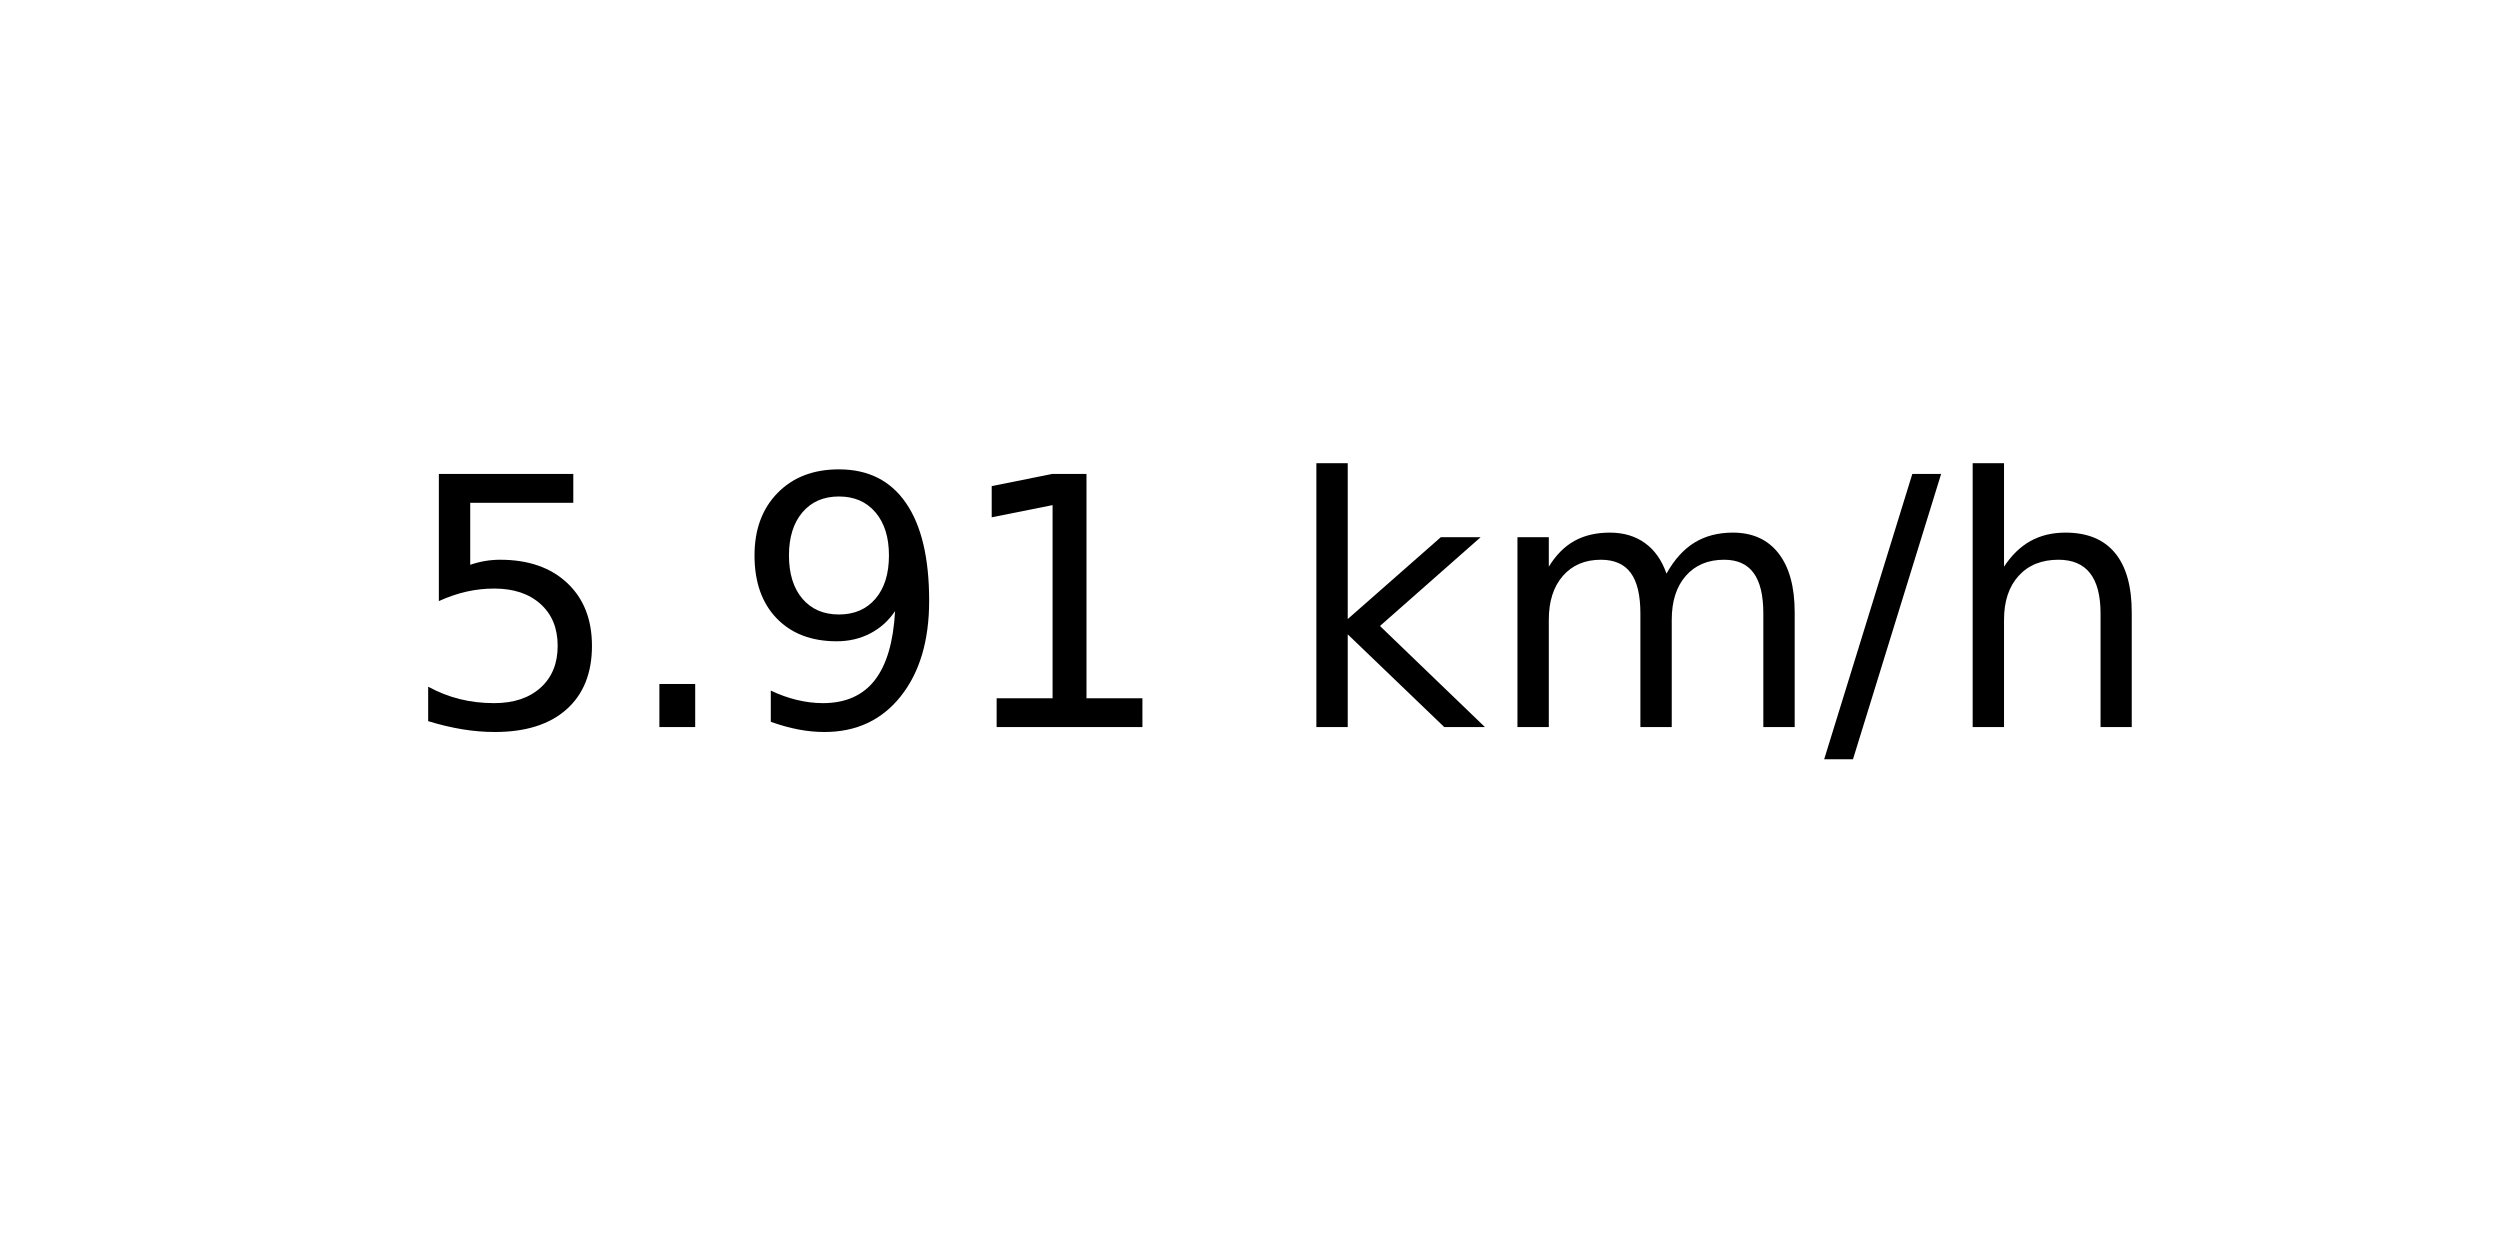
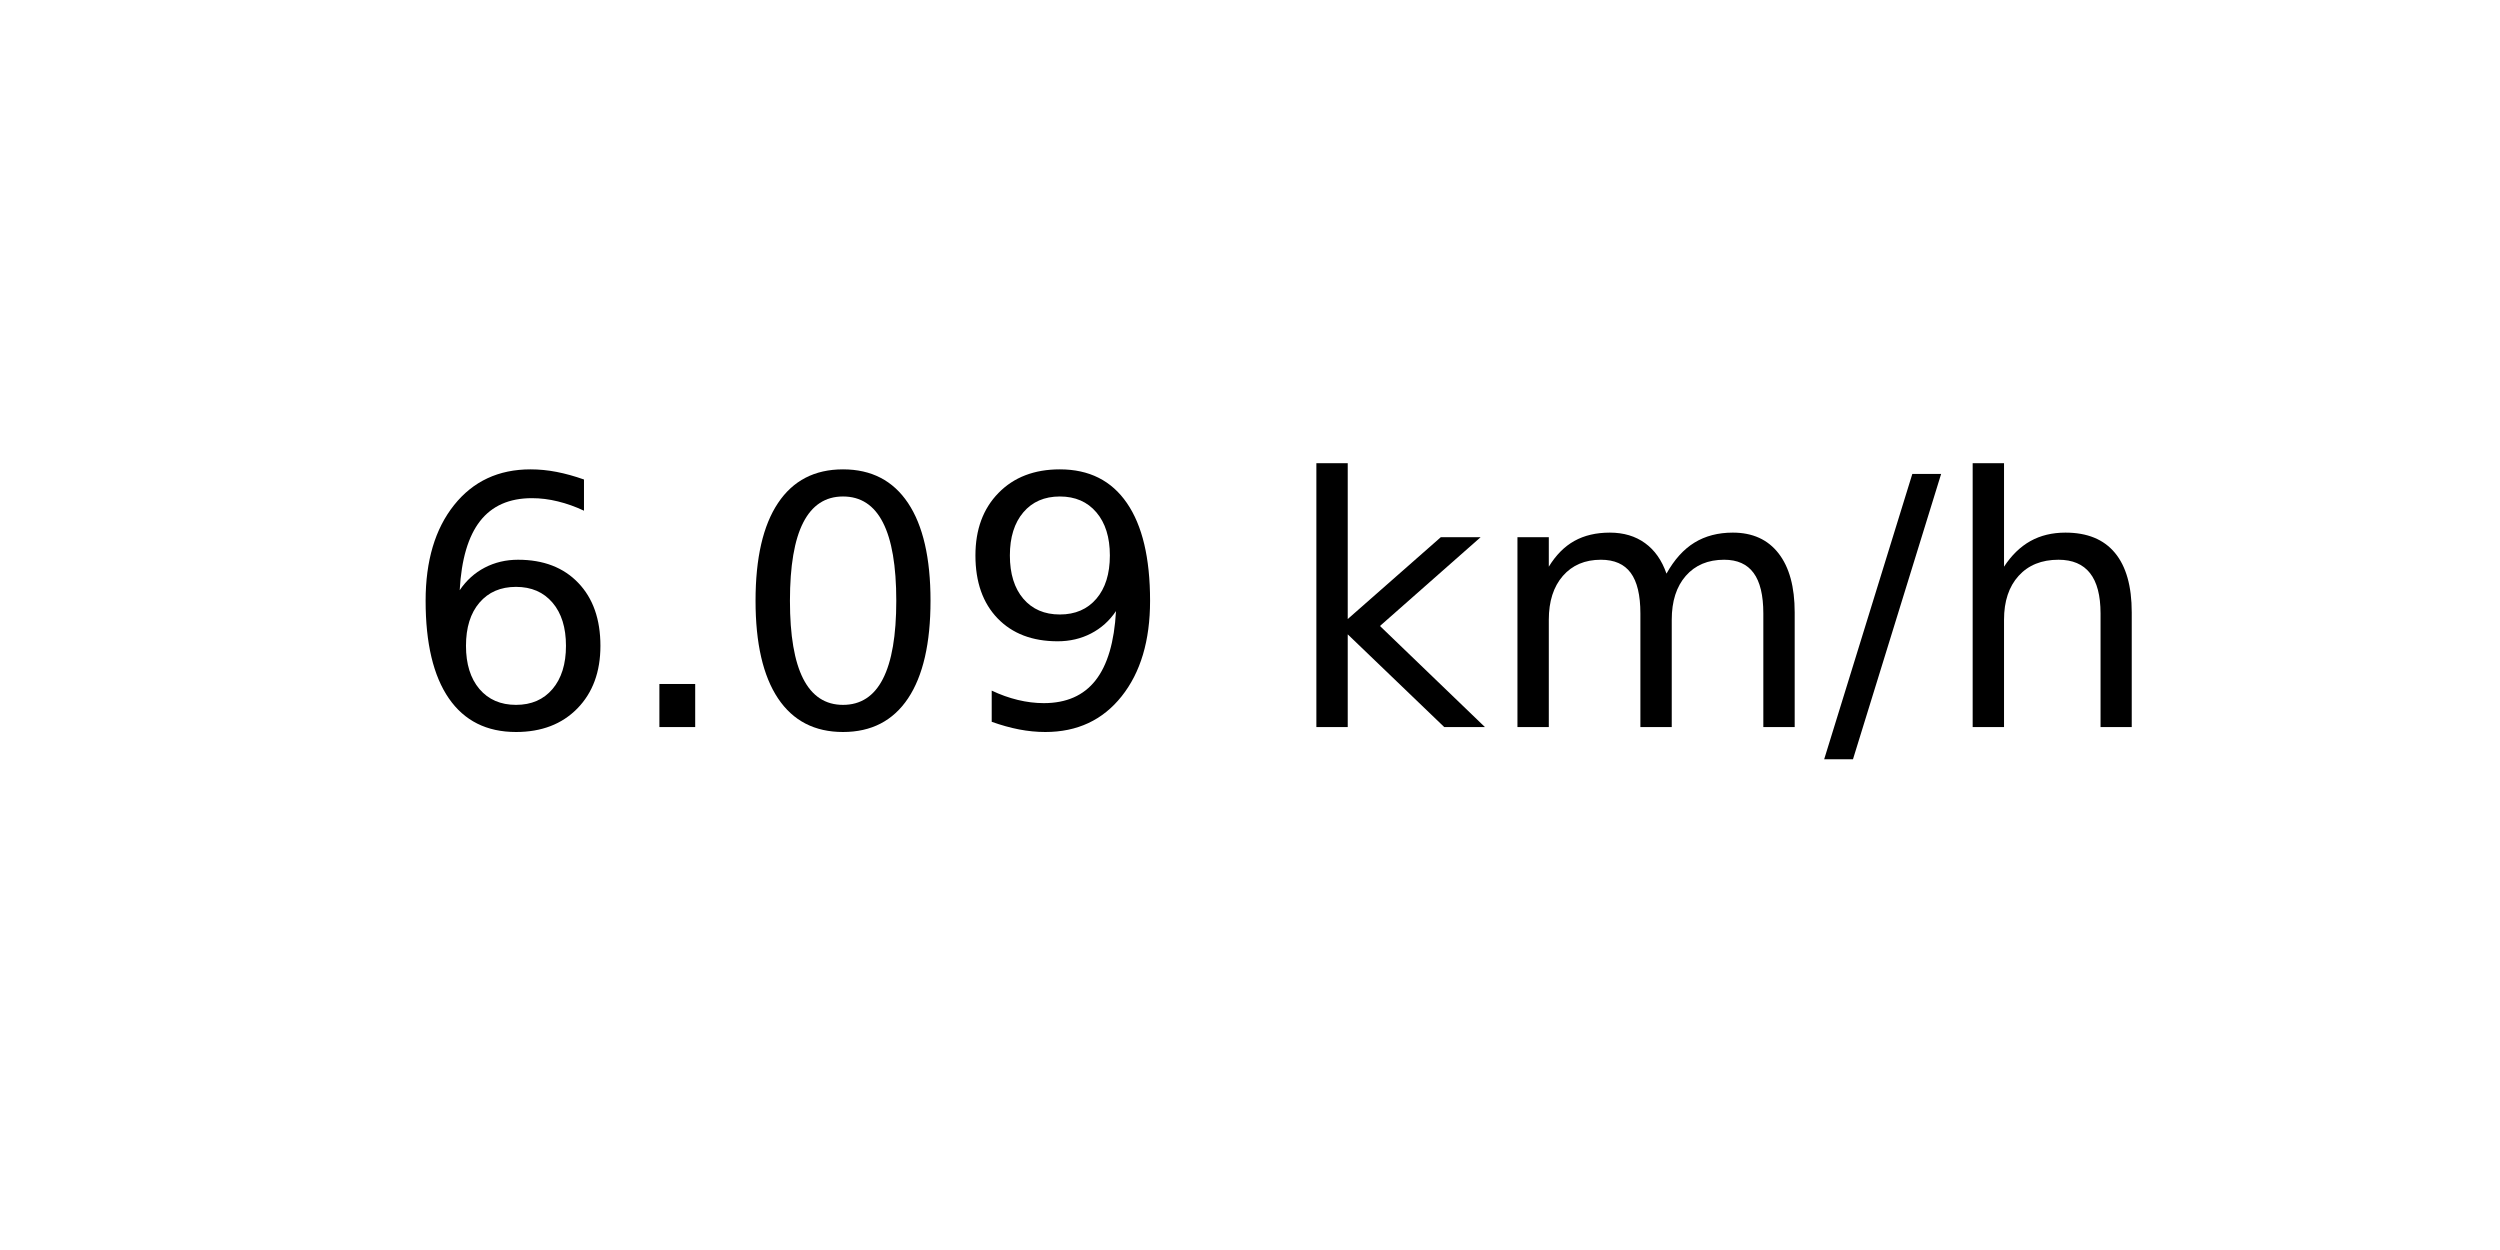
<svg xmlns="http://www.w3.org/2000/svg" xmlns:xlink="http://www.w3.org/1999/xlink" width="72pt" height="36pt" viewBox="0 0 72 36" version="1.1">
  <defs>
    <style type="text/css">*{stroke-linejoin: round; stroke-linecap: butt}</style>
  </defs>
  <g id="figure_1">
    <g id="axes_1">
      <g id="text_1">
        <g transform="translate(11.55937 20.93937) scale(0.1 -0.1)">
          <defs>
-             <path id="DejaVuSans-35" d="M 691 4666  L 3169 4666  L 3169 4134  L 1269 4134  L 1269 2991  Q 1406 3038 1543 3061  Q 1681 3084 1819 3084  Q 2600 3084 3056 2656  Q 3513 2228 3513 1497  Q 3513 744 3044 326  Q 2575 -91 1722 -91  Q 1428 -91 1123 -41  Q 819 9 494 109  L 494 744  Q 775 591 1075 516  Q 1375 441 1709 441  Q 2250 441 2565 725  Q 2881 1009 2881 1497  Q 2881 1984 2565 2268  Q 2250 2553 1709 2553  Q 1456 2553 1204 2497  Q 953 2441 691 2322  L 691 4666  z " transform="scale(0.015625)" />
+             <path id="DejaVuSans-36" d="M 2113 2584  Q 1688 2584 1439 2293  Q 1191 2003 1191 1497  Q 1191 994 1439 701  Q 1688 409 2113 409  Q 2538 409 2786 701  Q 3034 994 3034 1497  Q 3034 2003 2786 2293  Q 2538 2584 2113 2584  z M 3366 4563  L 3366 3988  Q 3128 4100 2886 4159  Q 2644 4219 2406 4219  Q 1781 4219 1451 3797  Q 1122 3375 1075 2522  Q 1259 2794 1537 2939  Q 1816 3084 2150 3084  Q 2853 3084 3261 2657  Q 3669 2231 3669 1497  Q 3669 778 3244 343  Q 2819 -91 2113 -91  Q 1303 -91 875 529  Q 447 1150 447 2328  Q 447 3434 972 4092  Q 1497 4750 2381 4750  Q 2619 4750 2861 4703  Q 3103 4656 3366 4563  z " transform="scale(0.015625)" />
            <path id="DejaVuSans-2e" d="M 684 794  L 1344 794  L 1344 0  L 684 0  L 684 794  z " transform="scale(0.015625)" />
+             <path id="DejaVuSans-30" d="M 2034 4250  Q 1547 4250 1301 3770  Q 1056 3291 1056 2328  Q 1056 1369 1301 889  Q 1547 409 2034 409  Q 2525 409 2770 889  Q 3016 1369 3016 2328  Q 3016 3291 2770 3770  Q 2525 4250 2034 4250  z M 2034 4750  Q 2819 4750 3233 4129  Q 3647 3509 3647 2328  Q 3647 1150 3233 529  Q 2819 -91 2034 -91  Q 1250 -91 836 529  Q 422 1150 422 2328  Q 422 3509 836 4129  Q 1250 4750 2034 4750  z " transform="scale(0.015625)" />
            <path id="DejaVuSans-39" d="M 703 97  L 703 672  Q 941 559 1184 500  Q 1428 441 1663 441  Q 2288 441 2617 861  Q 2947 1281 2994 2138  Q 2813 1869 2534 1725  Q 2256 1581 1919 1581  Q 1219 1581 811 2004  Q 403 2428 403 3163  Q 403 3881 828 4315  Q 1253 4750 1959 4750  Q 2769 4750 3195 4129  Q 3622 3509 3622 2328  Q 3622 1225 3098 567  Q 2575 -91 1691 -91  Q 1453 -91 1209 -44  Q 966 3 703 97  z M 1959 2075  Q 2384 2075 2632 2365  Q 2881 2656 2881 3163  Q 2881 3666 2632 3958  Q 2384 4250 1959 4250  Q 1534 4250 1286 3958  Q 1038 3666 1038 3163  Q 1038 2656 1286 2365  Q 1534 2075 1959 2075  z " transform="scale(0.015625)" />
-             <path id="DejaVuSans-31" d="M 794 531  L 1825 531  L 1825 4091  L 703 3866  L 703 4441  L 1819 4666  L 2450 4666  L 2450 531  L 3481 531  L 3481 0  L 794 0  L 794 531  z " transform="scale(0.015625)" />
            <path id="DejaVuSans-20" transform="scale(0.015625)" />
            <path id="DejaVuSans-6b" d="M 581 4863  L 1159 4863  L 1159 1991  L 2875 3500  L 3609 3500  L 1753 1863  L 3688 0  L 2938 0  L 1159 1709  L 1159 0  L 581 0  L 581 4863  z " transform="scale(0.015625)" />
            <path id="DejaVuSans-6d" d="M 3328 2828  Q 3544 3216 3844 3400  Q 4144 3584 4550 3584  Q 5097 3584 5394 3201  Q 5691 2819 5691 2113  L 5691 0  L 5113 0  L 5113 2094  Q 5113 2597 4934 2840  Q 4756 3084 4391 3084  Q 3944 3084 3684 2787  Q 3425 2491 3425 1978  L 3425 0  L 2847 0  L 2847 2094  Q 2847 2600 2669 2842  Q 2491 3084 2119 3084  Q 1678 3084 1418 2786  Q 1159 2488 1159 1978  L 1159 0  L 581 0  L 581 3500  L 1159 3500  L 1159 2956  Q 1356 3278 1631 3431  Q 1906 3584 2284 3584  Q 2666 3584 2933 3390  Q 3200 3197 3328 2828  z " transform="scale(0.015625)" />
            <path id="DejaVuSans-2f" d="M 1625 4666  L 2156 4666  L 531 -594  L 0 -594  L 1625 4666  z " transform="scale(0.015625)" />
            <path id="DejaVuSans-68" d="M 3513 2113  L 3513 0  L 2938 0  L 2938 2094  Q 2938 2591 2744 2837  Q 2550 3084 2163 3084  Q 1697 3084 1428 2787  Q 1159 2491 1159 1978  L 1159 0  L 581 0  L 581 4863  L 1159 4863  L 1159 2956  Q 1366 3272 1645 3428  Q 1925 3584 2291 3584  Q 2894 3584 3203 3211  Q 3513 2838 3513 2113  z " transform="scale(0.015625)" />
          </defs>
-           <use xlink:href="#DejaVuSans-35" />
+           <use xlink:href="#DejaVuSans-36" />
          <use xlink:href="#DejaVuSans-2e" x="63.623" />
-           <use xlink:href="#DejaVuSans-39" x="95.41" />
-           <use xlink:href="#DejaVuSans-31" x="159.033" />
+           <use xlink:href="#DejaVuSans-30" x="95.41" />
+           <use xlink:href="#DejaVuSans-39" x="159.033" />
          <use xlink:href="#DejaVuSans-20" x="222.656" />
          <use xlink:href="#DejaVuSans-6b" x="254.443" />
          <use xlink:href="#DejaVuSans-6d" x="312.354" />
          <use xlink:href="#DejaVuSans-2f" x="409.766" />
          <use xlink:href="#DejaVuSans-68" x="443.457" />
        </g>
      </g>
    </g>
  </g>
</svg>
